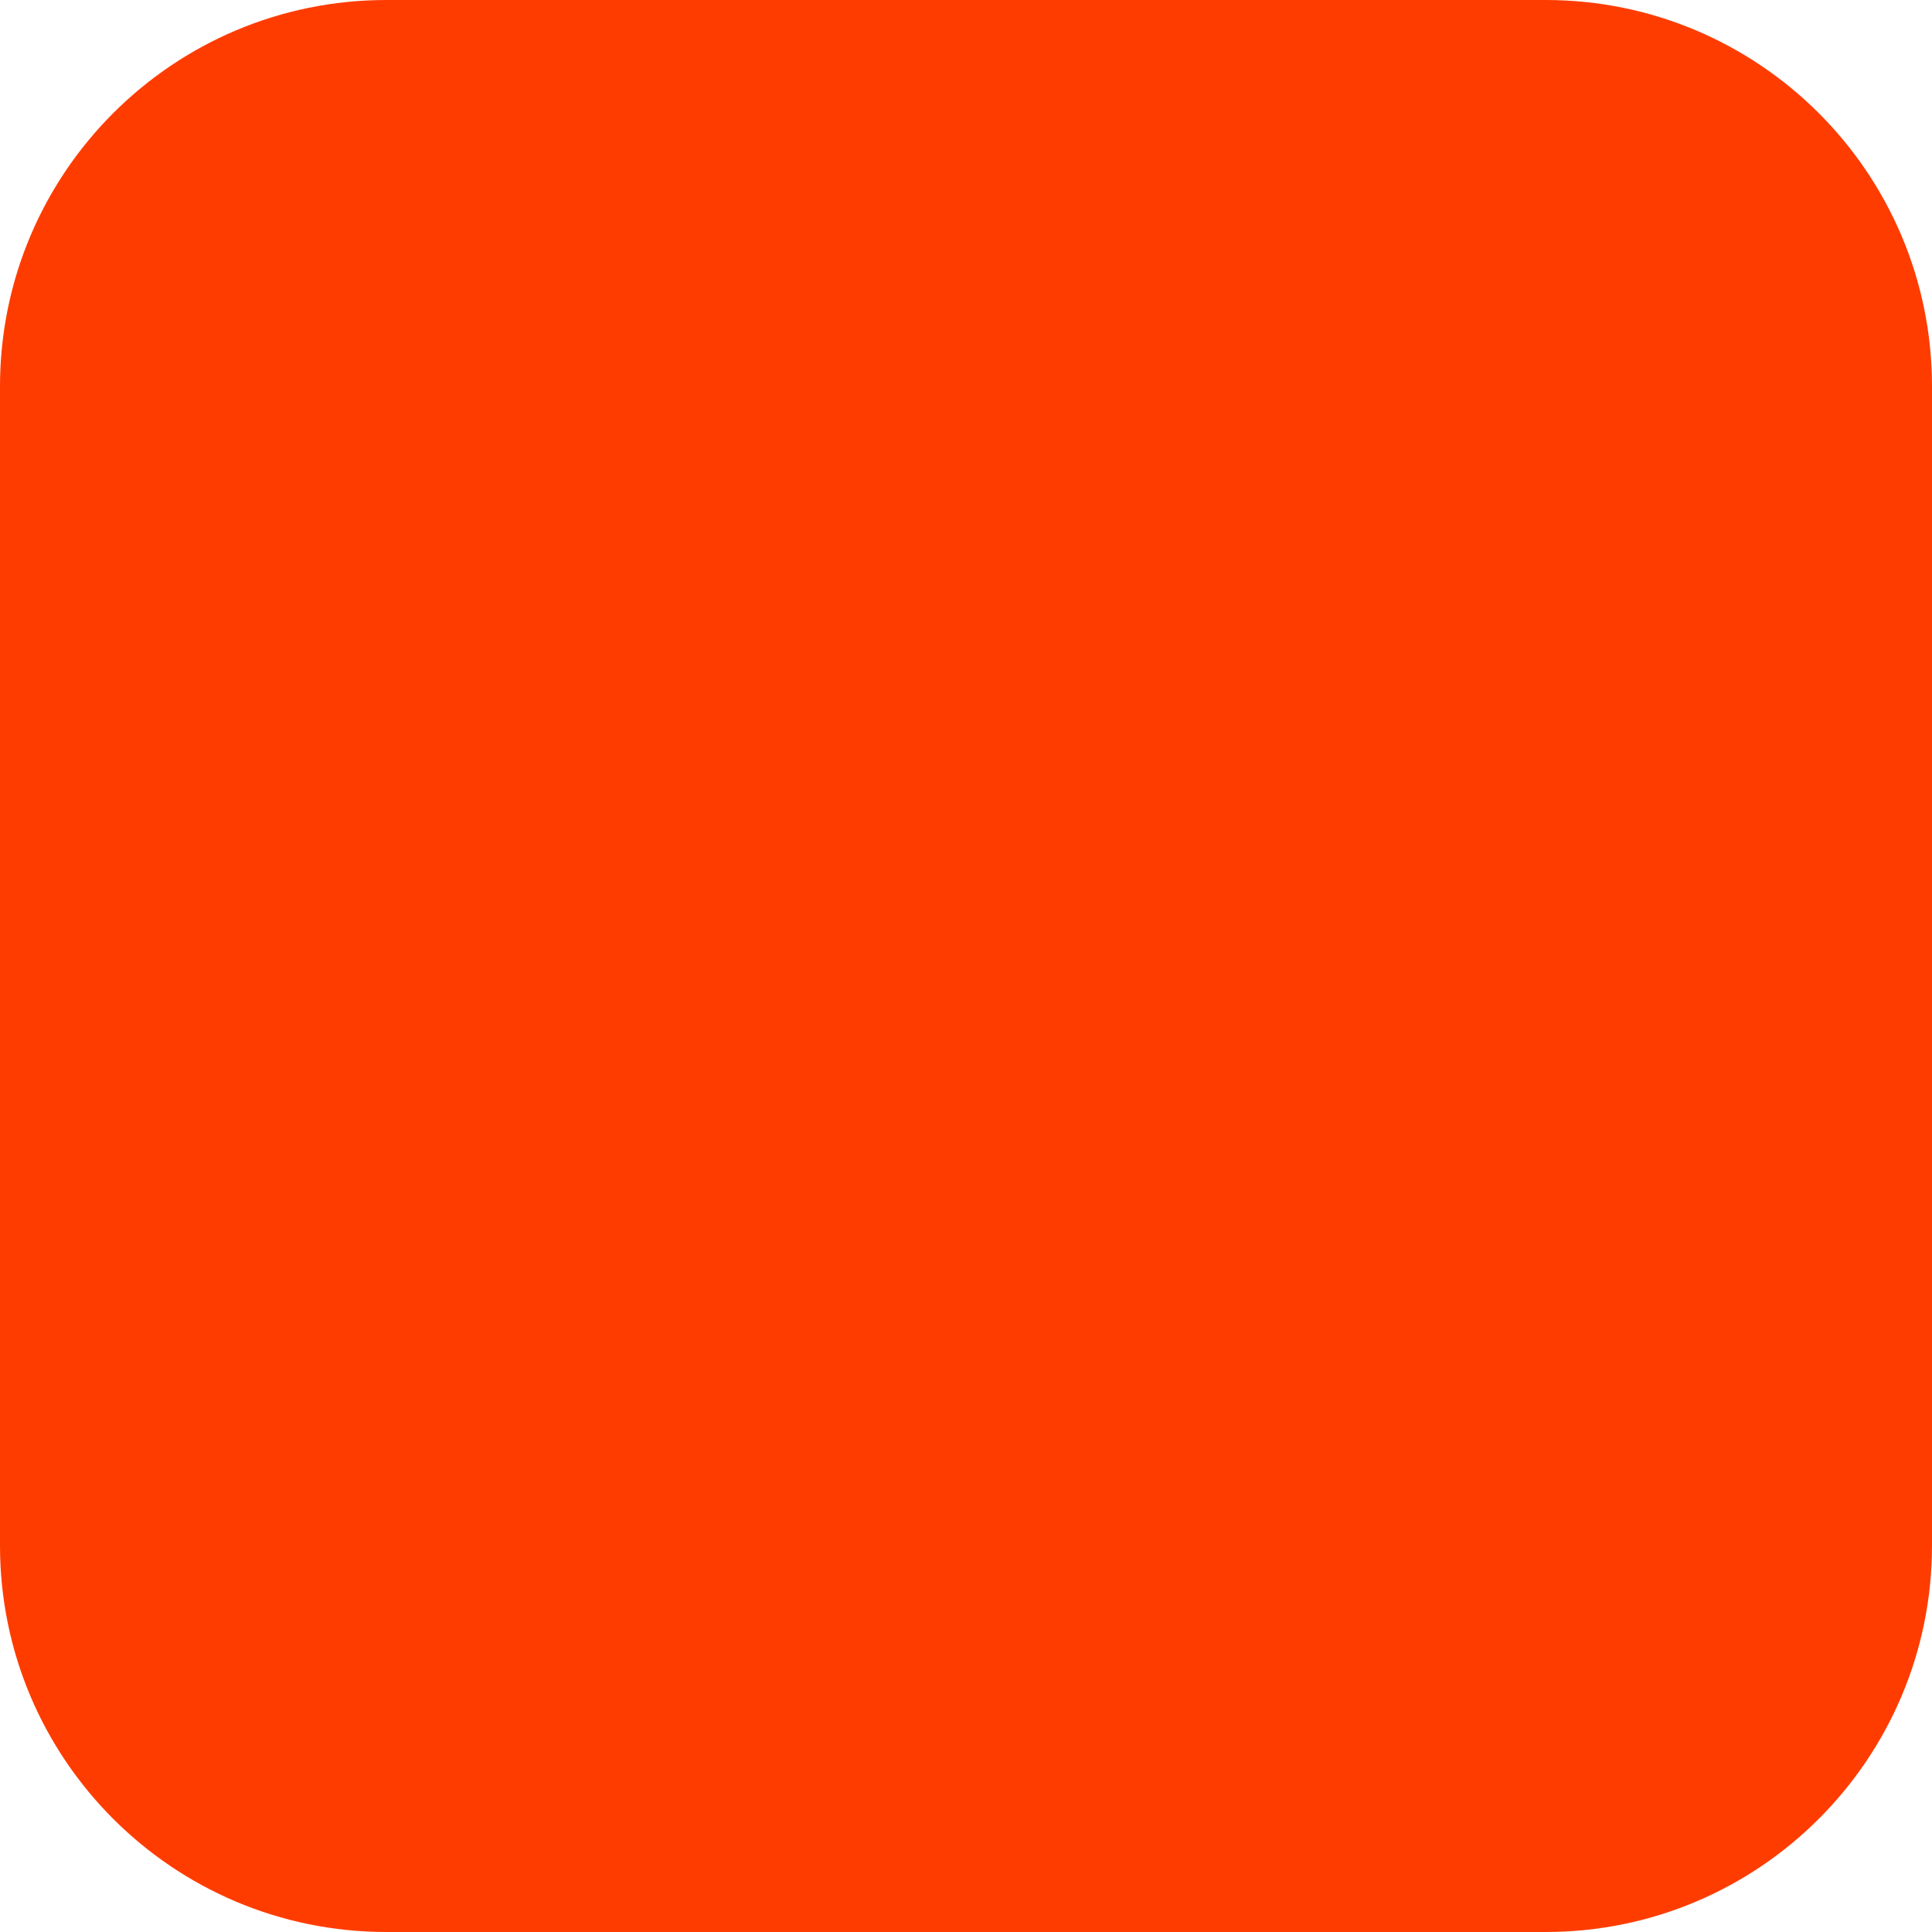
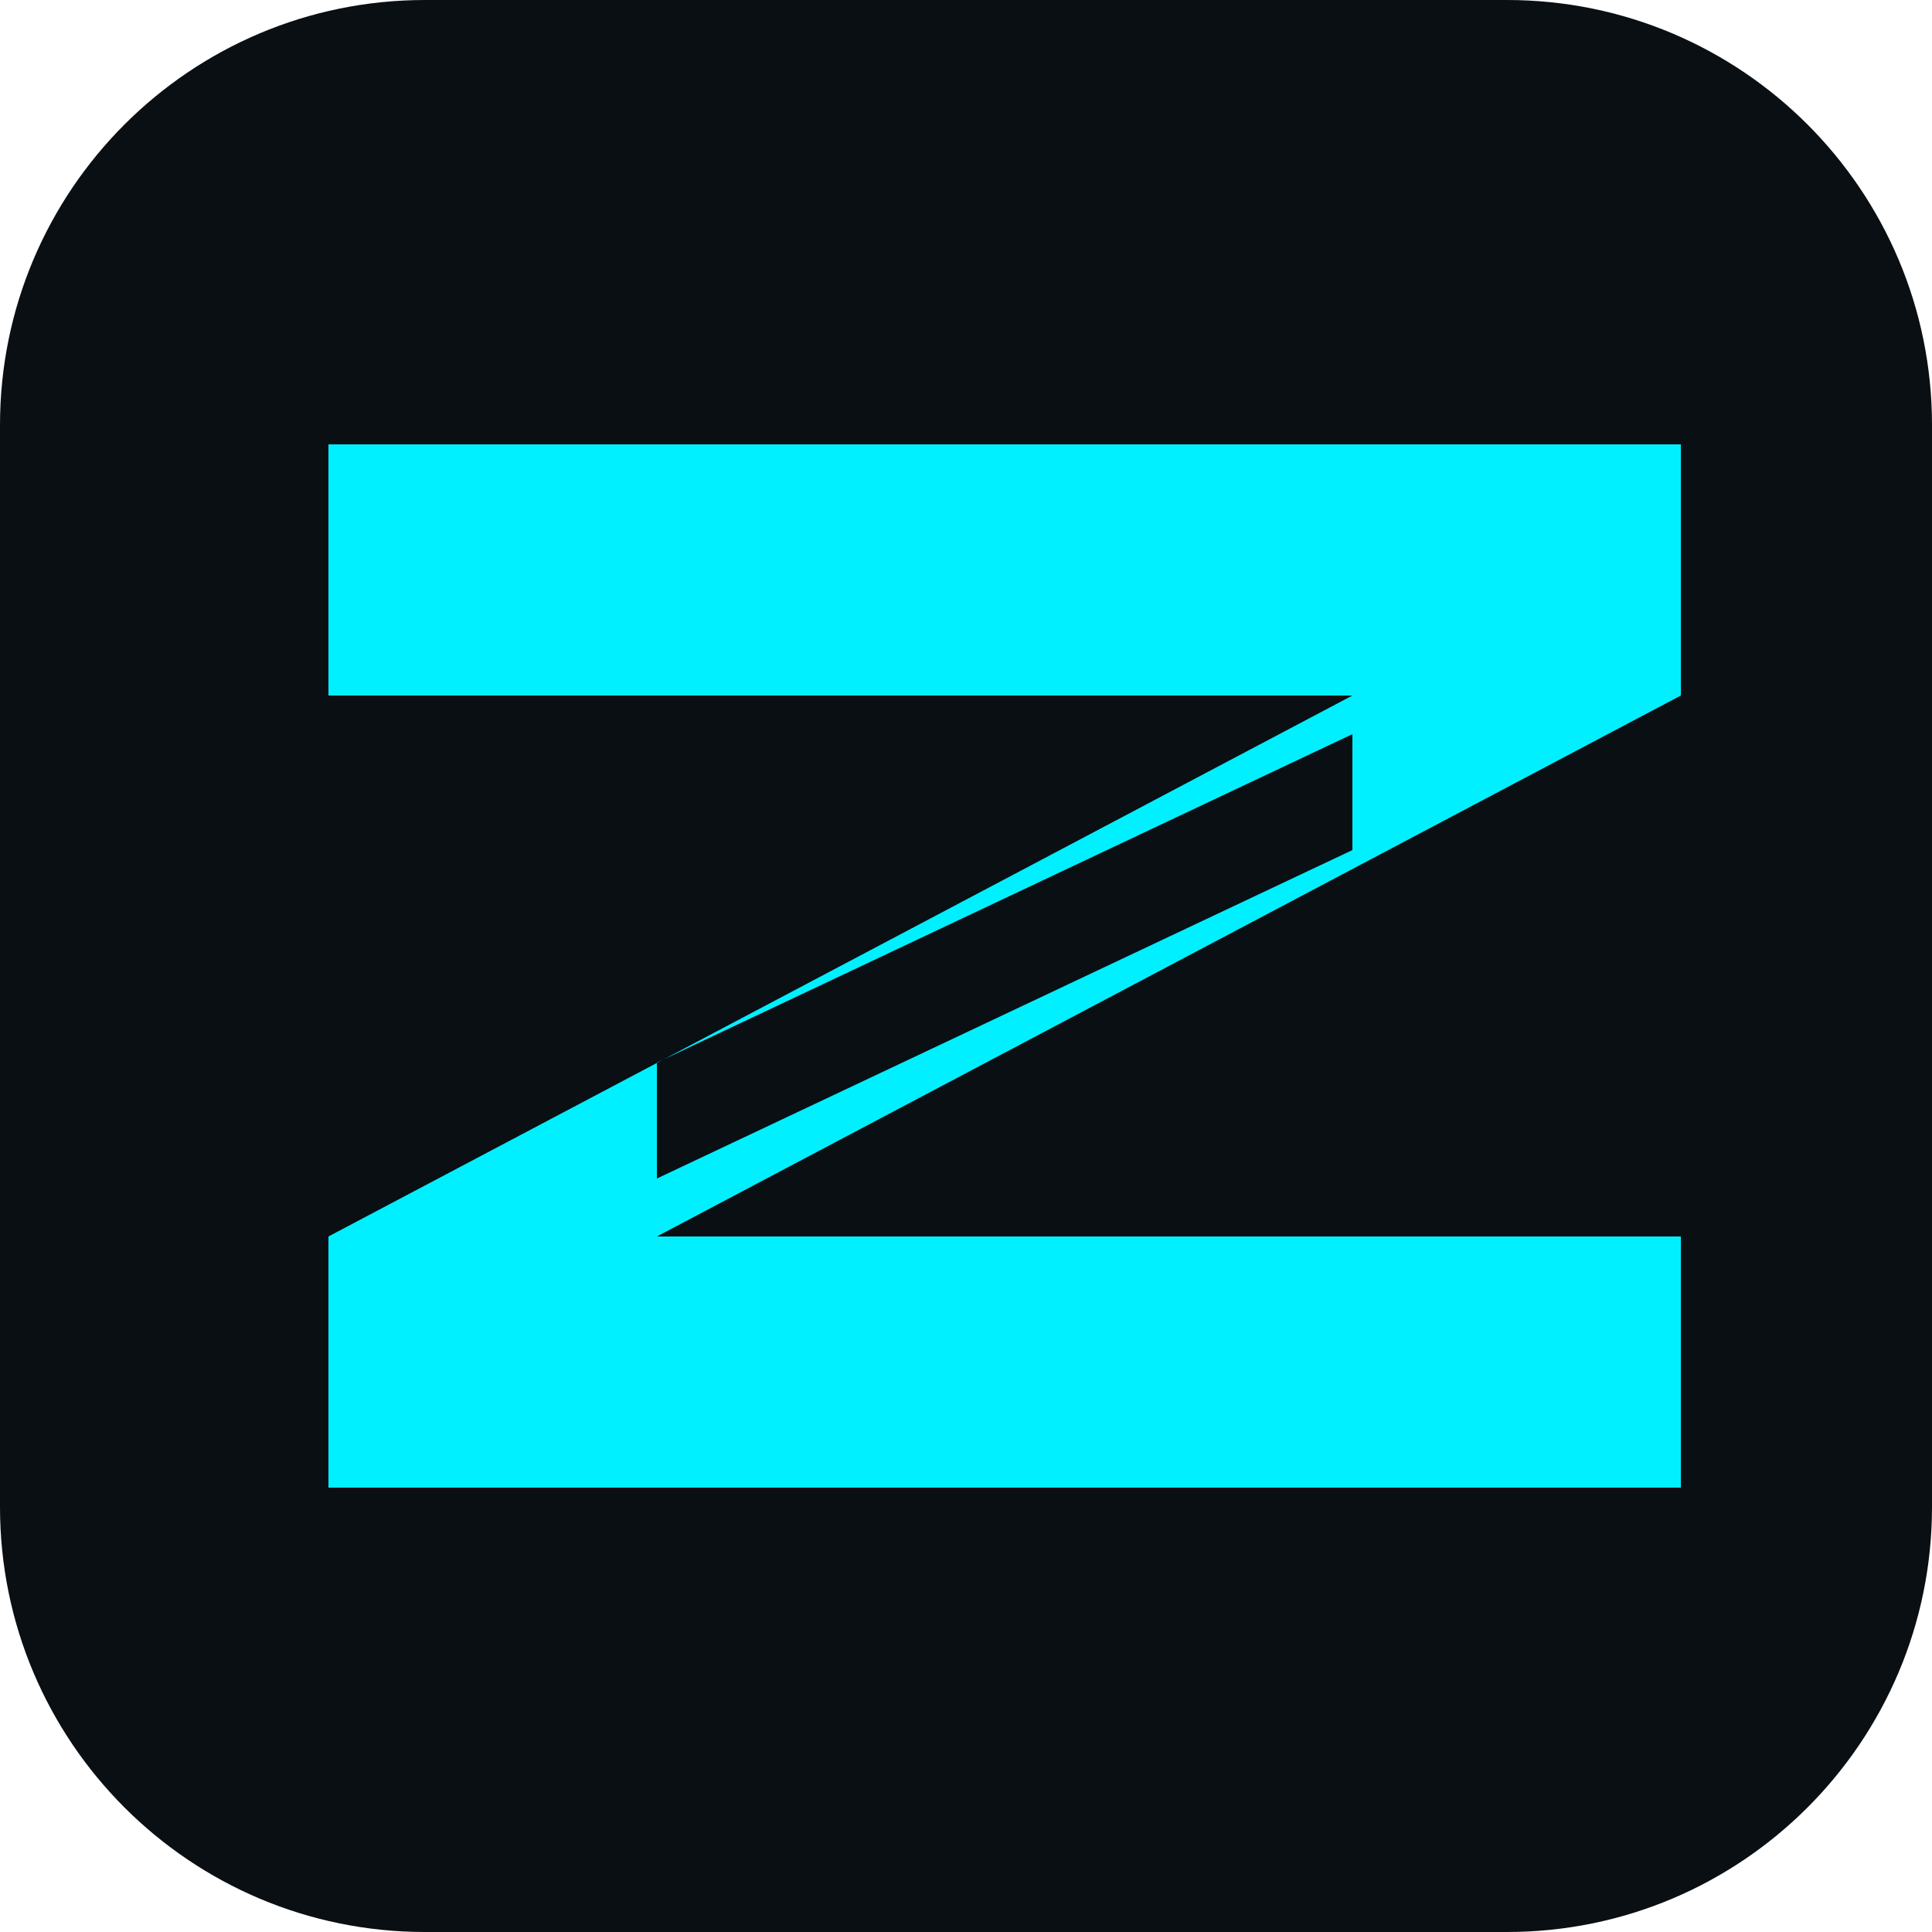
- <svg xmlns="http://www.w3.org/2000/svg" width="180" height="180" viewBox="0 0 180 180" fill="none">
-   <rect width="180" height="180" rx="36" fill="#FF3C00" />
+ <svg xmlns="http://www.w3.org/2000/svg" viewBox="0 0 100 100">
+   <rect width="100" height="100" rx="22" fill="#0a0f14" />
+   <path fill-rule="evenodd" clip-rule="evenodd" transform="translate(12, 18)" d="M 5 5 L 75 5 L 75 18 L 22 46 L 75 46 L 75 59 L 5 59 L 5 46 L 58 18 L 5 18 Z        M 58 20 L 22 37 L 22 43 L 58 26 Z" fill="#00f0ff" />
</svg>
